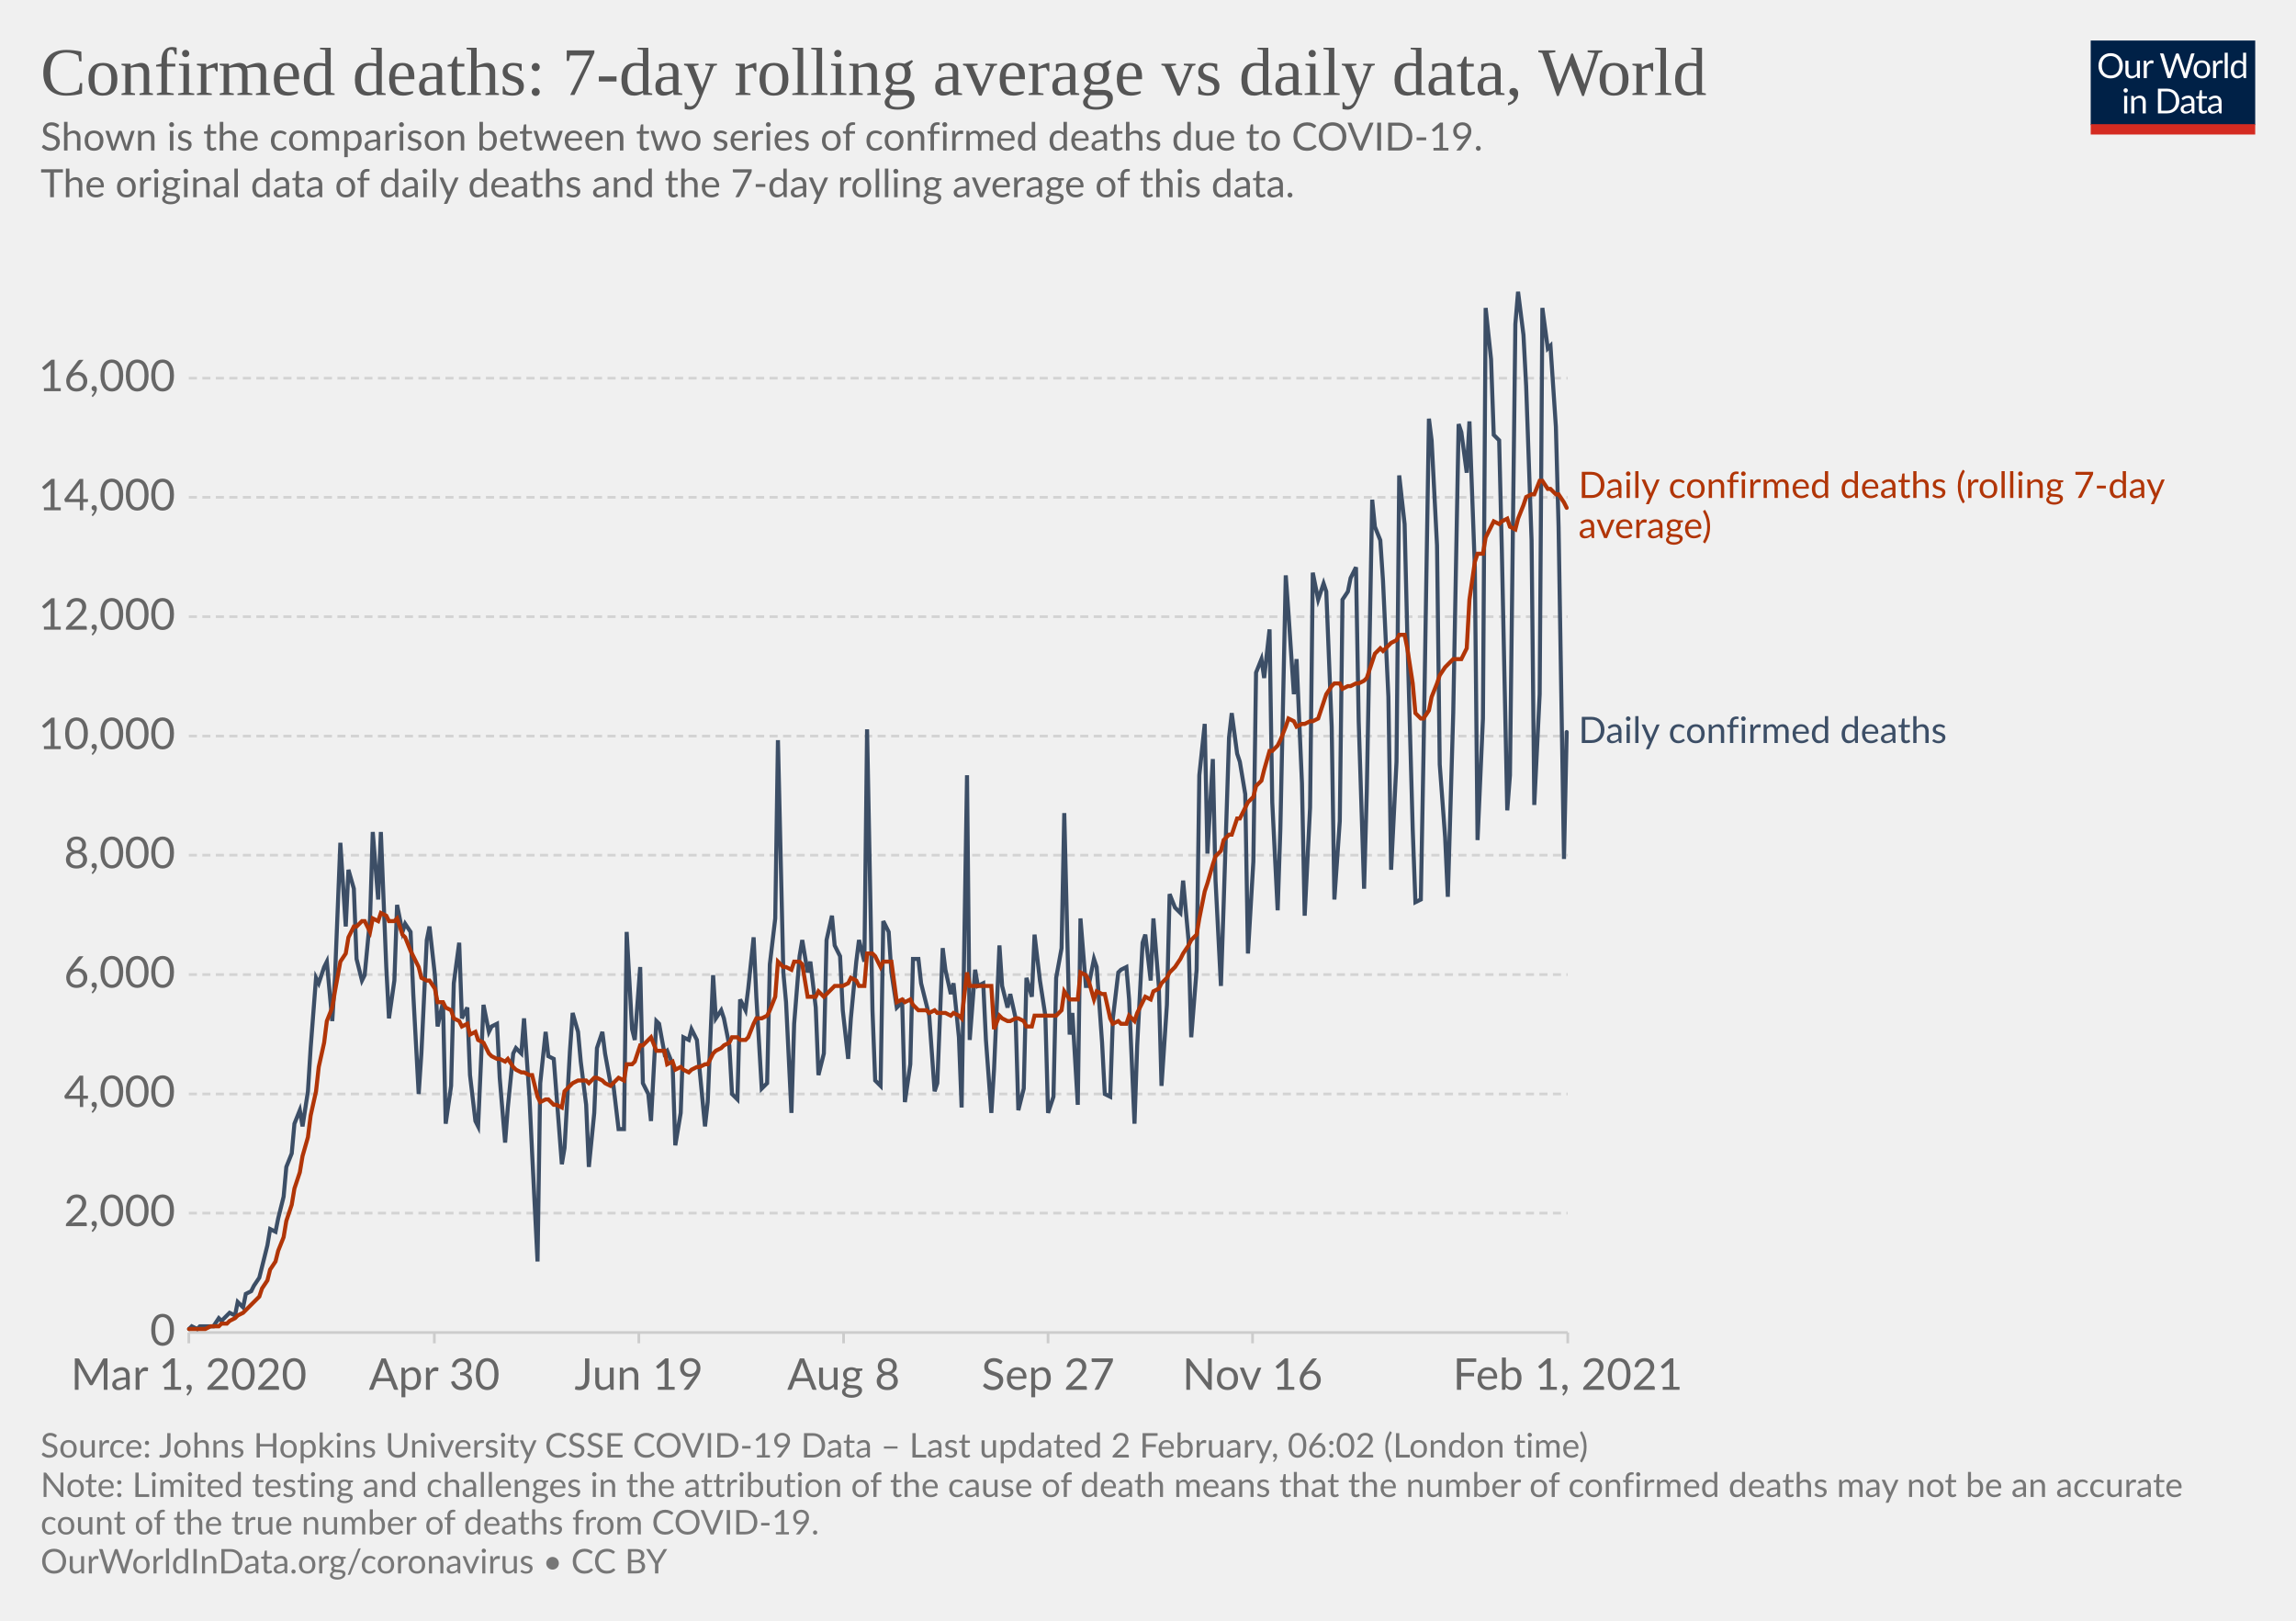
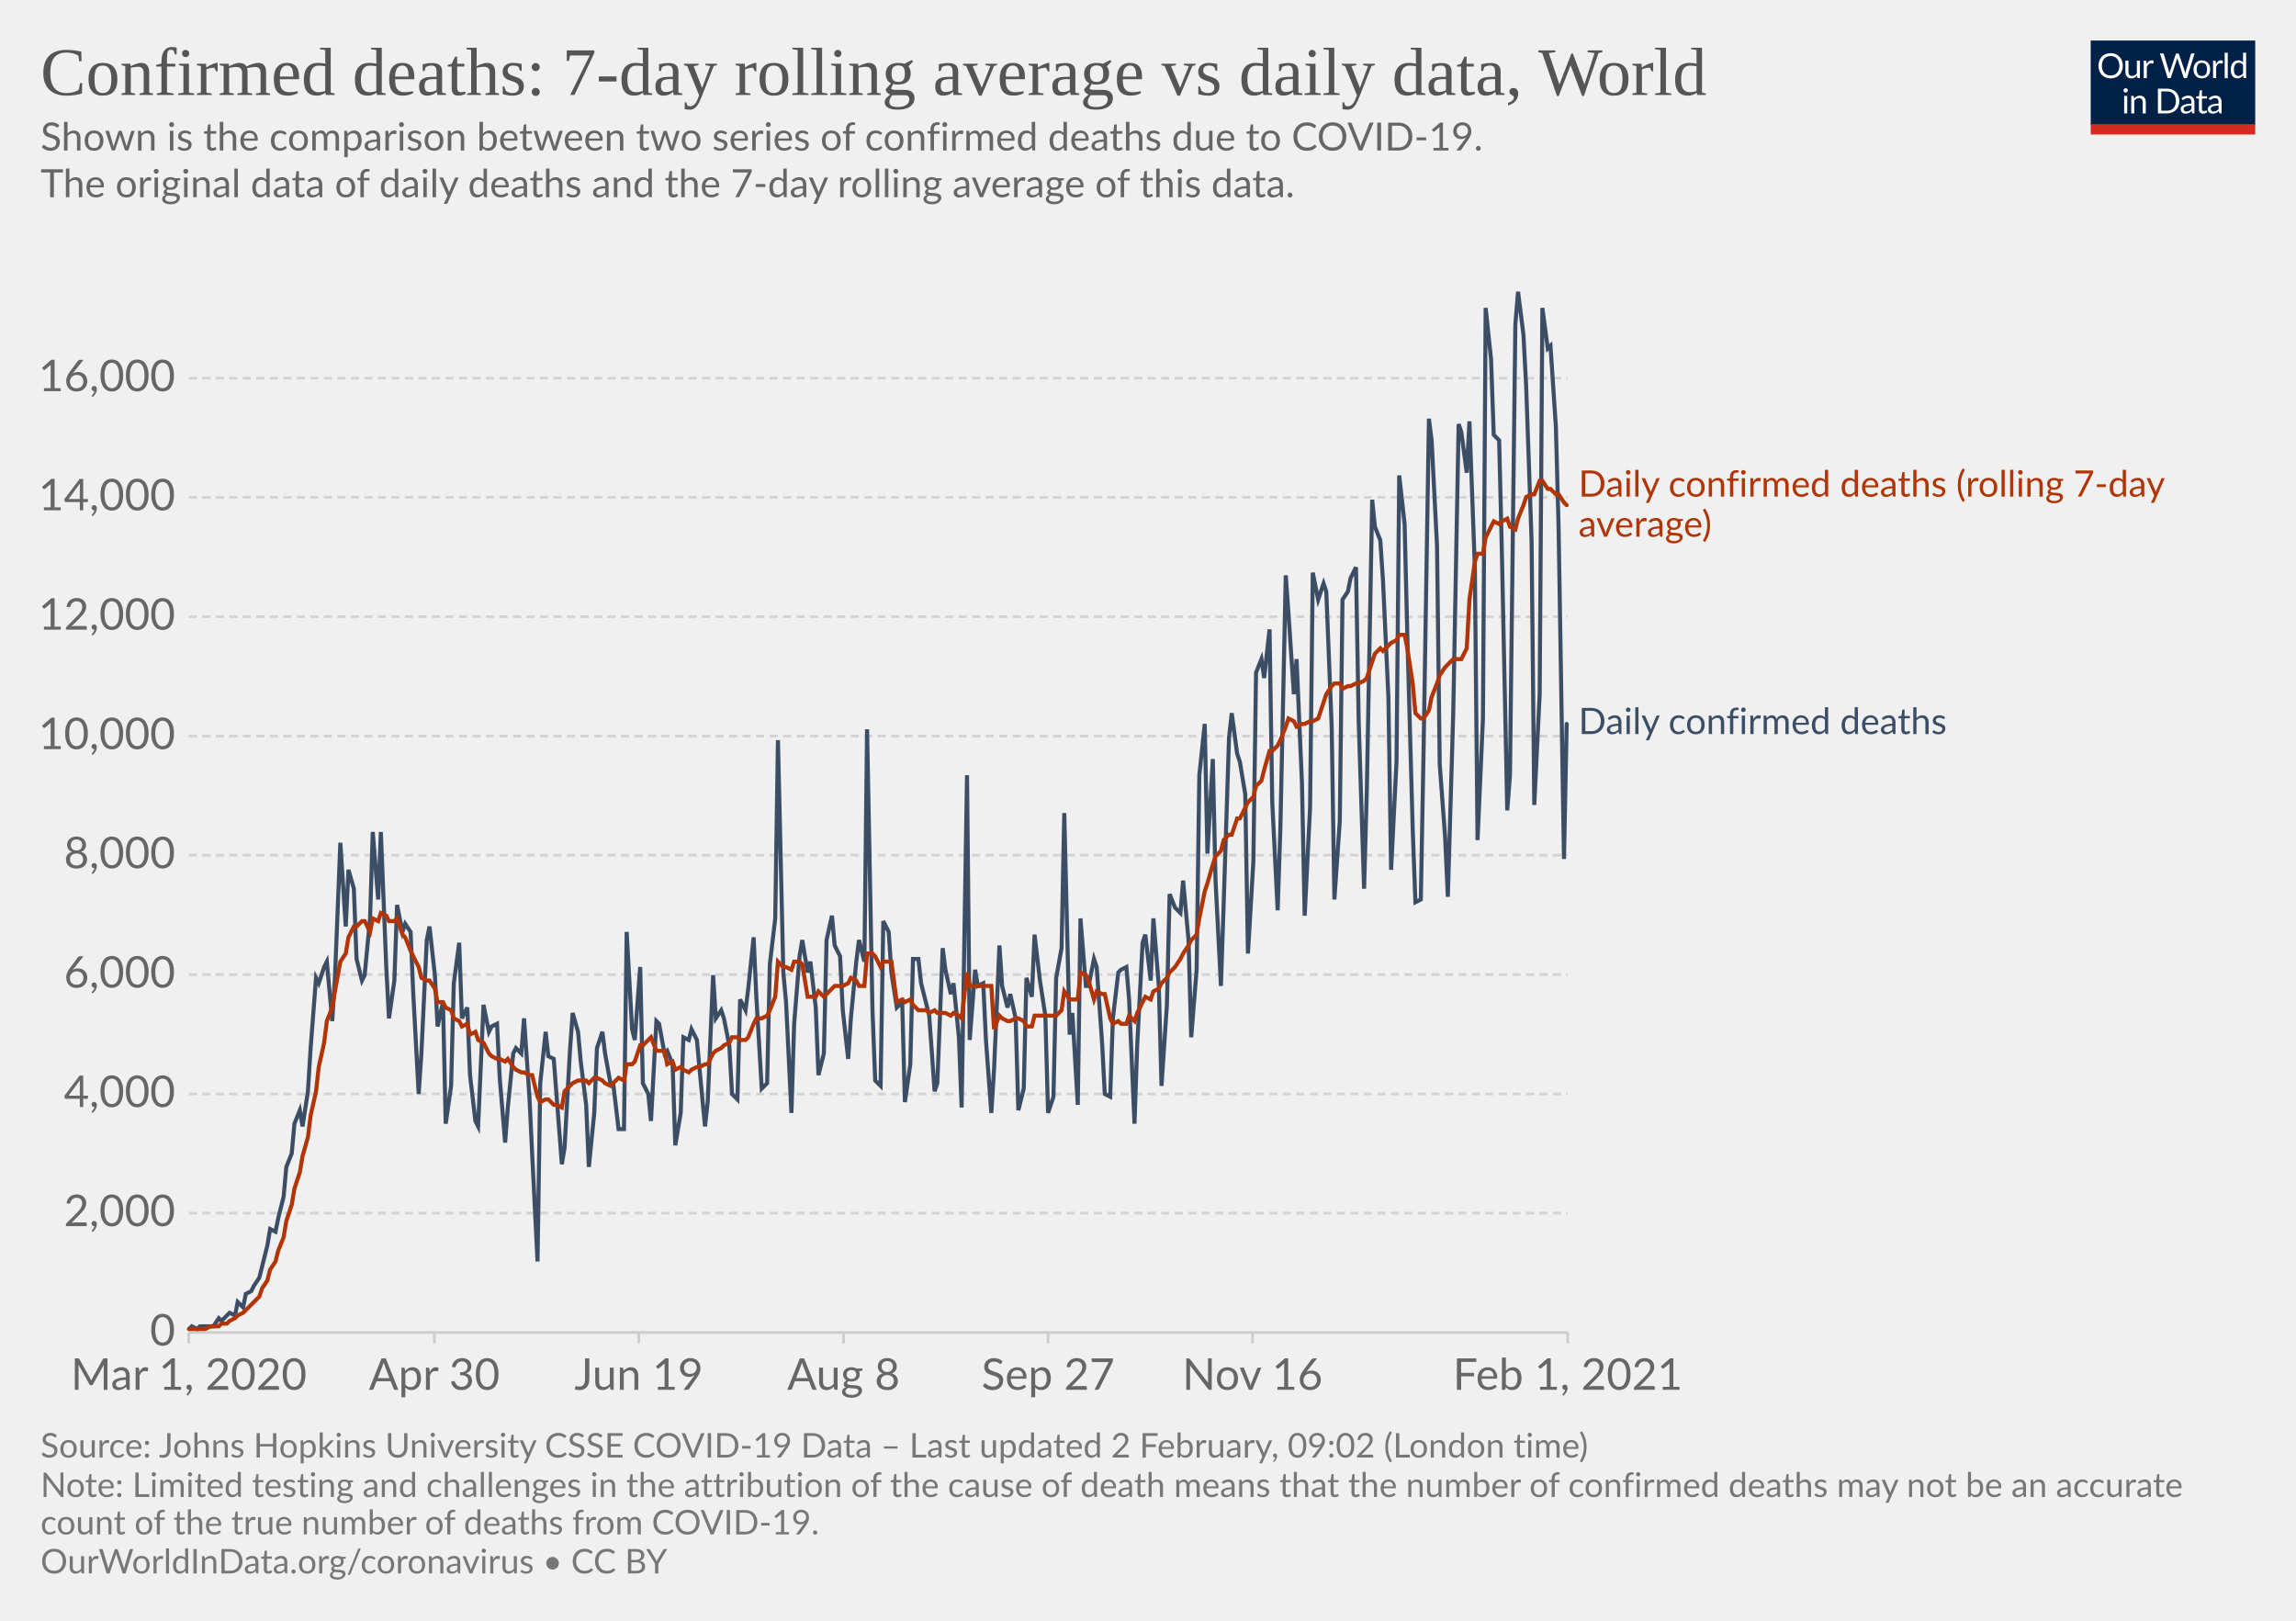
<svg xmlns="http://www.w3.org/2000/svg" version="1.1" style="background-color:#fff;-webkit-font-smoothing:antialiased" width="850" height="600" viewBox="0 0 850 600" font-family="Lato,'Helvetica Neue',Helvetica,Arial,sans-serif" font-size="18" text-rendering="optimizeLegibility">
  <g class="HeaderView">
    <g transform="matrix(.29 0 0 .29 774 15)">
      <svg width="210" height="120" viewBox="0 0 210 120" fill="none">
        <g clip-path="url(#clip0)">
          <path d="M0 0h210v107.89H0V0z" fill="#002147" />
          <path d="M40.98 32.25c0 2.36-.38 4.53-1.12 6.51a14.26 14.26 0 01-8.1 8.4c-1.9.78-4.02 1.17-6.34 1.17a16.6 16.6 0 01-6.33-1.17 14.31 14.31 0 01-8.08-8.4 18.29 18.29 0 01-1.12-6.51c0-2.36.38-4.53 1.12-6.5.75-1.97 1.8-3.67 3.17-5.1a14.32 14.32 0 014.9-3.34c1.92-.8 4.03-1.19 6.34-1.19 2.32 0 4.43.4 6.34 1.19 1.92.8 3.56 1.9 4.93 3.34a14.87 14.87 0 013.17 5.1 18.1 18.1 0 011.12 6.5zm-4.38 0c0-1.94-.26-3.68-.8-5.22a10.91 10.91 0 00-2.24-3.89 9.68 9.68 0 00-3.52-2.46 11.95 11.95 0 00-4.62-.86c-1.68 0-3.21.28-4.6.86a9.88 9.88 0 00-3.54 2.46 10.91 10.91 0 00-2.24 3.9c-.53 1.53-.8 3.27-.8 5.2 0 1.94.27 3.68.8 5.22a11.17 11.17 0 002.24 3.9 10.01 10.01 0 003.55 2.44c1.38.56 2.9.83 4.6.83s3.24-.27 4.61-.83a9.8 9.8 0 003.52-2.44 11.17 11.17 0 002.25-3.9c.53-1.54.8-3.28.8-5.21zm26.22-6.54V48H60.5c-.56 0-.9-.27-1.05-.81l-.31-2.4a12.45 12.45 0 01-3.26 2.6c-1.2.64-2.58.96-4.13.96-1.22 0-2.3-.2-3.24-.6a6.52 6.52 0 01-2.33-1.7 7.37 7.37 0 01-1.43-2.67c-.3-1.04-.46-2.2-.46-3.45V25.7h3.91v14.22c0 1.68.38 2.99 1.15 3.91.77.93 1.96 1.39 3.54 1.39 1.16 0 2.24-.27 3.23-.82a10.42 10.42 0 002.8-2.28V25.7h3.91zm8.61 4.47a9.94 9.94 0 012.6-3.56 5.64 5.64 0 013.76-1.3c.47 0 .92.05 1.34.15.44.1.83.27 1.17.49l-.3 2.92c-.09.37-.3.55-.66.55-.2 0-.5-.04-.9-.13a6.21 6.21 0 00-3.24.18 4.23 4.23 0 00-1.47.92c-.42.4-.81.9-1.17 1.5-.33.58-.64 1.26-.92 2.02V48H67.7V25.71h2.25c.42 0 .72.08.88.25.16.16.27.44.33.83l.26 3.39zm61.16-13.7L122.75 48h-3.82l-7.99-24.05a21.95 21.95 0 01-.42-1.58 38.36 38.36 0 01-.44 1.58L102.05 48h-3.83L88.4 16.47h3.54c.38 0 .7.1.95.29.26.2.43.43.5.73l6.52 21.9.28 1.28.29 1.46.3-1.46.38-1.27 7.41-21.91c.1-.25.26-.48.51-.69.27-.22.58-.33.95-.33h1.23c.38 0 .69.1.92.29a1.77 1.77 0 01.53.73l7.4 21.9a28.4 28.4 0 01.68 2.62 29.52 29.52 0 01.52-2.61l6.54-21.91a1.31 1.31 0 01.48-.7c.27-.21.58-.32.95-.32h3.32zm9.35 8.88c1.63 0 3.1.27 4.4.82a9.43 9.43 0 015.46 5.94c.5 1.4.74 2.98.74 4.73 0 1.76-.25 3.34-.74 4.75a9.43 9.43 0 01-5.46 5.92c-1.3.52-2.77.79-4.4.79-1.64 0-3.12-.27-4.44-.8a9.42 9.42 0 01-3.35-2.3c-.92-1-1.63-2.2-2.13-3.61-.49-1.41-.73-3-.73-4.75s.24-3.33.73-4.73c.5-1.43 1.2-2.64 2.13-3.63a9.4 9.4 0 013.35-2.31c1.32-.55 2.8-.82 4.44-.82zm0 19.89c2.2 0 3.84-.73 4.93-2.2 1.08-1.48 1.63-3.54 1.63-6.18 0-2.66-.55-4.72-1.63-6.2-1.09-1.49-2.73-2.23-4.93-2.23-1.12 0-2.09.2-2.93.57a5.71 5.71 0 00-2.06 1.65 7.5 7.5 0 00-1.24 2.67c-.26 1.04-.4 2.22-.4 3.54 0 2.64.55 4.7 1.64 6.18 1.1 1.47 2.76 2.2 4.99 2.2zm17.97-15.07a9.94 9.94 0 012.6-3.56 5.64 5.64 0 013.76-1.3c.47 0 .91.05 1.34.15.44.1.83.27 1.16.49l-.28 2.92c-.09.37-.31.55-.66.55-.2 0-.5-.04-.9-.13a6.2 6.2 0 00-3.24.18 4.23 4.23 0 00-1.47.92c-.43.4-.82.9-1.17 1.5a13.1 13.1 0 00-.92 2.02V48h-3.94V25.71h2.24c.43 0 .72.08.88.25.17.16.28.44.33.83l.27 3.39zm15.04-14.59V48h-3.92V15.6h3.92zm19.55 15.43a6.22 6.22 0 00-2.38-2.05 6.7 6.7 0 00-2.86-.6c-2.07 0-3.66.75-4.77 2.23-1.12 1.48-1.68 3.6-1.68 6.33 0 1.46.13 2.7.38 3.74a7.29 7.29 0 001.1 2.56 4.35 4.35 0 001.78 1.45c.7.3 1.5.46 2.4.46 1.29 0 2.41-.3 3.36-.88a9.6 9.6 0 002.67-2.49V31.02zm3.91-15.43V48h-2.33c-.56 0-.9-.27-1.06-.81l-.35-2.71a12.13 12.13 0 01-3.25 2.77 8.28 8.28 0 01-4.23 1.06 7.31 7.31 0 01-6.14-2.9c-.73-.96-1.3-2.15-1.69-3.57a18.35 18.35 0 01.07-9.48 11.29 11.29 0 011.89-3.7 8.7 8.7 0 017.06-3.34 7.96 7.96 0 016.12 2.62V15.59h3.91zM46.61 70.71V93H42.7V70.71h3.91zm.84-7c0 .39-.08.75-.24 1.09a2.81 2.81 0 01-1.52 1.47 2.67 2.67 0 01-2.16 0 2.9 2.9 0 01-1.45-1.47 2.67 2.67 0 010-2.16c.15-.35.35-.65.6-.9.25-.27.53-.47.85-.62a2.67 2.67 0 012.16 0c.35.15.65.35.9.62.27.25.47.55.62.9.16.34.24.7.24 1.08zm7.97 10.24c.49-.54 1-1.04 1.54-1.48a9.85 9.85 0 013.66-1.84 8.96 8.96 0 015.43.35c.94.4 1.72.97 2.33 1.71a7.36 7.36 0 011.43 2.67c.32 1.04.49 2.19.49 3.45V93h-3.94V78.81c0-1.69-.4-3-1.17-3.92-.76-.93-1.93-1.4-3.5-1.4a6.6 6.6 0 00-3.25.83c-1 .56-1.92 1.31-2.77 2.27V93h-3.94V70.71h2.35c.56 0 .9.28 1.04.82l.3 2.42zm57.7 3.3c0 2.36-.37 4.5-1.11 6.44a14.3 14.3 0 01-3.17 4.98 14.1 14.1 0 01-4.93 3.2c-1.9.76-4.02 1.13-6.33 1.13H85.8V61.47h11.77c2.31 0 4.42.39 6.33 1.15a13.8 13.8 0 018.1 8.18 17.75 17.75 0 011.12 6.45zm-4.37 0c0-1.94-.26-3.67-.8-5.2a10.94 10.94 0 00-2.23-3.87 9.57 9.57 0 00-3.53-2.42 12.23 12.23 0 00-4.61-.83h-7.5v24.62h7.5c1.7 0 3.24-.28 4.61-.84a9.7 9.7 0 003.53-2.4 10.94 10.94 0 002.24-3.87c.53-1.53.8-3.26.8-5.2zm19.8 5.72c-1.8.06-3.34.2-4.62.44-1.26.22-2.3.51-3.1.88-.8.36-1.37.8-1.74 1.3-.35.5-.53 1.05-.53 1.67 0 .58.1 1.1.3 1.52a3 3 0 00.76 1.05c.34.27.73.46 1.17.6a6.13 6.13 0 001.45.17 7.28 7.28 0 003.5-.81 11.95 11.95 0 002.82-2.2v-4.62zm-12.65-9.11a12.73 12.73 0 013.98-2.66c1.43-.59 3-.88 4.73-.88 1.25 0 2.36.2 3.33.61a6.81 6.81 0 013.94 4.38c.33 1.04.5 2.19.5 3.43V93h-1.74a1.8 1.8 0 01-.88-.18c-.2-.13-.36-.38-.48-.74l-.44-2.12-1.72 1.46a9.48 9.48 0 01-3.74 1.7c-.69.15-1.46.23-2.3.23-.87 0-1.69-.12-2.45-.35a5.34 5.34 0 01-3.34-2.93 6.64 6.64 0 01-.49-2.64c0-.88.25-1.72.73-2.53a6.33 6.33 0 012.35-2.17c1.09-.63 2.5-1.15 4.25-1.54 1.75-.41 3.89-.65 6.42-.7v-1.75c0-1.73-.37-3.03-1.12-3.91-.75-.9-1.84-1.34-3.28-1.34-.97 0-1.78.12-2.44.37-.64.23-1.2.5-1.7.81l-1.23.82c-.33.23-.67.35-1 .35-.27 0-.5-.07-.69-.2a2.1 2.1 0 01-.48-.53l-.7-1.25zm27.67 19.5c-1.76 0-3.12-.5-4.07-1.48-.94-.98-1.41-2.4-1.41-4.25V74h-2.68a.9.9 0 01-.6-.2c-.16-.14-.24-.36-.24-.66v-1.56l3.65-.46.9-6.89a.9.9 0 01.29-.52.88.88 0 01.62-.22H142v7.67h6.44V74H142v13.38c0 .94.22 1.63.68 2.09.45.45 1.04.68 1.76.68a3.21 3.21 0 001.85-.53l.55-.35c.16-.12.3-.18.41-.18.2 0 .4.13.55.38l1.15 1.87a7.45 7.45 0 01-2.44 1.5 8.53 8.53 0 01-2.95.52zm19.68-10.4c-1.8.07-3.34.21-4.62.45-1.26.22-2.3.51-3.1.88-.8.36-1.37.8-1.74 1.3-.35.5-.53 1.05-.53 1.67 0 .58.1 1.1.3 1.52a2.9 2.9 0 00.76 1.05c.34.27.73.46 1.17.6a6.13 6.13 0 001.45.17 7.3 7.3 0 003.5-.81 12.04 12.04 0 002.82-2.2v-4.62zm-12.65-9.1a12.72 12.72 0 013.99-2.66c1.42-.59 3-.88 4.72-.88 1.25 0 2.36.2 3.33.61a6.81 6.81 0 013.94 4.38c.33 1.04.5 2.19.5 3.43V93h-1.74a1.8 1.8 0 01-.88-.18c-.2-.13-.36-.38-.48-.74l-.44-2.12-1.72 1.46a9.48 9.48 0 01-3.74 1.7c-.69.15-1.46.23-2.3.23-.87 0-1.69-.12-2.45-.35a5.33 5.33 0 01-3.34-2.93 6.62 6.62 0 01-.49-2.64c0-.88.25-1.72.73-2.53a6.33 6.33 0 012.35-2.17c1.09-.63 2.5-1.15 4.25-1.54a31.2 31.2 0 016.42-.7v-1.75c0-1.73-.37-3.03-1.12-3.91-.75-.9-1.84-1.34-3.28-1.34-.97 0-1.78.12-2.44.37-.64.23-1.2.5-1.7.81l-1.22.82c-.34.23-.68.35-1.02.35-.26 0-.49-.07-.68-.2a1.88 1.88 0 01-.48-.53l-.7-1.25zM40.98 32.25c0 2.36-.38 4.53-1.12 6.51a14.26 14.26 0 01-8.1 8.4c-1.9.78-4.02 1.17-6.34 1.17a16.6 16.6 0 01-6.33-1.17 14.31 14.31 0 01-8.08-8.4 18.29 18.29 0 01-1.12-6.51c0-2.36.38-4.53 1.12-6.5.75-1.97 1.8-3.67 3.17-5.1a14.32 14.32 0 014.9-3.34c1.92-.8 4.03-1.19 6.34-1.19 2.32 0 4.43.4 6.34 1.19 1.92.8 3.56 1.9 4.93 3.34a14.87 14.87 0 013.17 5.1 18.1 18.1 0 011.12 6.5zm-4.38 0c0-1.94-.26-3.68-.8-5.22a10.91 10.91 0 00-2.24-3.89 9.68 9.68 0 00-3.52-2.46 11.95 11.95 0 00-4.62-.86c-1.68 0-3.21.28-4.6.86a9.88 9.88 0 00-3.54 2.46 10.91 10.91 0 00-2.24 3.9c-.53 1.53-.8 3.27-.8 5.2 0 1.94.27 3.68.8 5.22a11.17 11.17 0 002.24 3.9 10.01 10.01 0 003.55 2.44c1.38.56 2.9.83 4.6.83s3.24-.27 4.61-.83a9.8 9.8 0 003.52-2.44 11.17 11.17 0 002.25-3.9c.53-1.54.8-3.28.8-5.21zm26.22-6.54V48H60.5c-.56 0-.9-.27-1.05-.81l-.31-2.4a12.45 12.45 0 01-3.26 2.6c-1.2.64-2.58.96-4.13.96-1.22 0-2.3-.2-3.24-.6a6.52 6.52 0 01-2.33-1.7 7.37 7.37 0 01-1.43-2.67c-.3-1.04-.46-2.2-.46-3.45V25.7h3.91v14.22c0 1.68.38 2.99 1.15 3.91.77.93 1.96 1.39 3.54 1.39 1.16 0 2.24-.27 3.23-.82a10.42 10.42 0 002.8-2.28V25.7h3.91zm8.61 4.47a9.94 9.94 0 012.6-3.56 5.64 5.64 0 013.76-1.3c.47 0 .92.05 1.34.15.44.1.83.27 1.17.49l-.3 2.92c-.09.37-.3.55-.66.55-.2 0-.5-.04-.9-.13a6.21 6.21 0 00-3.24.18 4.23 4.23 0 00-1.47.92c-.42.4-.81.9-1.17 1.5-.33.58-.64 1.26-.92 2.02V48H67.7V25.71h2.25c.42 0 .72.08.88.25.16.16.27.44.33.83l.26 3.39zm61.16-13.7L122.75 48h-3.82l-7.99-24.05a21.95 21.95 0 01-.42-1.58 38.36 38.36 0 01-.44 1.58L102.05 48h-3.83L88.4 16.47h3.54c.38 0 .7.1.95.29.26.2.43.43.5.73l6.52 21.9.28 1.28.29 1.46.3-1.46.38-1.27 7.41-21.91c.1-.25.26-.48.51-.69.27-.22.58-.33.95-.33h1.23c.38 0 .69.1.92.29a1.77 1.77 0 01.53.73l7.4 21.9a28.4 28.4 0 01.68 2.62 29.52 29.52 0 01.52-2.61l6.54-21.91a1.31 1.31 0 01.48-.7c.27-.21.58-.32.95-.32h3.32zm9.35 8.88c1.63 0 3.1.27 4.4.82a9.43 9.43 0 015.46 5.94c.5 1.4.74 2.98.74 4.73 0 1.76-.25 3.34-.74 4.75a9.43 9.43 0 01-5.46 5.92c-1.3.52-2.77.79-4.4.79-1.64 0-3.12-.27-4.44-.8a9.42 9.42 0 01-3.35-2.3c-.92-1-1.63-2.2-2.13-3.61-.49-1.41-.73-3-.73-4.75s.24-3.33.73-4.73c.5-1.43 1.2-2.64 2.13-3.63a9.4 9.4 0 013.35-2.31c1.32-.55 2.8-.82 4.44-.82zm0 19.89c2.2 0 3.84-.73 4.93-2.2 1.08-1.48 1.63-3.54 1.63-6.18 0-2.66-.55-4.72-1.63-6.2-1.09-1.49-2.73-2.23-4.93-2.23-1.12 0-2.09.2-2.93.57a5.71 5.71 0 00-2.06 1.65 7.5 7.5 0 00-1.24 2.67c-.26 1.04-.4 2.22-.4 3.54 0 2.64.55 4.7 1.64 6.18 1.1 1.47 2.76 2.2 4.99 2.2zm17.97-15.07a9.94 9.94 0 012.6-3.56 5.64 5.64 0 013.76-1.3c.47 0 .91.05 1.34.15.44.1.83.27 1.16.49l-.28 2.92c-.09.37-.31.55-.66.55-.2 0-.5-.04-.9-.13a6.2 6.2 0 00-3.24.18 4.23 4.23 0 00-1.47.92c-.43.4-.82.9-1.17 1.5a13.1 13.1 0 00-.92 2.02V48h-3.94V25.71h2.24c.43 0 .72.08.88.25.17.16.28.44.33.83l.27 3.39zm15.04-14.59V48h-3.92V15.6h3.92zm19.55 15.43a6.22 6.22 0 00-2.38-2.05 6.7 6.7 0 00-2.86-.6c-2.07 0-3.66.75-4.77 2.23-1.12 1.48-1.68 3.6-1.68 6.33 0 1.46.13 2.7.38 3.74a7.29 7.29 0 001.1 2.56 4.35 4.35 0 001.78 1.45c.7.3 1.5.46 2.4.46 1.29 0 2.41-.3 3.36-.88a9.6 9.6 0 002.67-2.49V31.02zm3.91-15.43V48h-2.33c-.56 0-.9-.27-1.06-.81l-.35-2.71a12.13 12.13 0 01-3.25 2.77 8.28 8.28 0 01-4.23 1.06 7.31 7.31 0 01-6.14-2.9c-.73-.96-1.3-2.15-1.69-3.57a18.35 18.35 0 01.07-9.48 11.29 11.29 0 011.89-3.7 8.7 8.7 0 017.06-3.34 7.96 7.96 0 016.12 2.62V15.59h3.91zM46.61 70.71V93H42.7V70.71h3.91zm.84-7c0 .39-.08.75-.24 1.09a2.81 2.81 0 01-1.52 1.47 2.67 2.67 0 01-2.16 0 2.9 2.9 0 01-1.45-1.47 2.67 2.67 0 010-2.16c.15-.35.35-.65.6-.9.25-.27.53-.47.85-.62a2.67 2.67 0 012.16 0c.35.15.65.35.9.62.27.25.47.55.62.9.16.34.24.7.24 1.08zm7.97 10.24c.49-.54 1-1.04 1.54-1.48a9.85 9.85 0 013.66-1.84 8.96 8.96 0 015.43.35c.94.4 1.72.97 2.33 1.71a7.36 7.36 0 011.43 2.67c.32 1.04.49 2.19.49 3.45V93h-3.94V78.81c0-1.69-.4-3-1.17-3.92-.76-.93-1.93-1.4-3.5-1.4a6.6 6.6 0 00-3.25.83c-1 .56-1.92 1.31-2.77 2.27V93h-3.94V70.71h2.35c.56 0 .9.28 1.04.82l.3 2.42zm57.7 3.3c0 2.36-.37 4.5-1.11 6.44a14.3 14.3 0 01-3.17 4.98 14.1 14.1 0 01-4.93 3.2c-1.9.76-4.02 1.13-6.33 1.13H85.8V61.47h11.77c2.31 0 4.42.39 6.33 1.15a13.8 13.8 0 018.1 8.18 17.75 17.75 0 011.12 6.45zm-4.37 0c0-1.94-.26-3.67-.8-5.2a10.94 10.94 0 00-2.23-3.87 9.57 9.57 0 00-3.53-2.42 12.23 12.23 0 00-4.61-.83h-7.5v24.62h7.5c1.7 0 3.24-.28 4.61-.84a9.7 9.7 0 003.53-2.4 10.94 10.94 0 002.24-3.87c.53-1.53.8-3.26.8-5.2zm19.8 5.72c-1.8.06-3.34.2-4.62.44-1.26.22-2.3.51-3.1.88-.8.36-1.37.8-1.74 1.3-.35.5-.53 1.05-.53 1.67 0 .58.1 1.1.3 1.52a3 3 0 00.76 1.05c.34.27.73.46 1.17.6a6.13 6.13 0 001.45.17 7.28 7.28 0 003.5-.81 11.95 11.95 0 002.82-2.2v-4.62zm-12.65-9.11a12.73 12.73 0 013.98-2.66c1.43-.59 3-.88 4.73-.88 1.25 0 2.36.2 3.33.61a6.81 6.81 0 013.94 4.38c.33 1.04.5 2.19.5 3.43V93h-1.74a1.8 1.8 0 01-.88-.18c-.2-.13-.36-.38-.48-.74l-.44-2.12-1.72 1.46a9.48 9.48 0 01-3.74 1.7c-.69.15-1.46.23-2.3.23-.87 0-1.69-.12-2.45-.35a5.34 5.34 0 01-3.34-2.93 6.64 6.64 0 01-.49-2.64c0-.88.25-1.72.73-2.53a6.33 6.33 0 012.35-2.17c1.09-.63 2.5-1.15 4.25-1.54 1.75-.41 3.89-.65 6.42-.7v-1.75c0-1.73-.37-3.03-1.12-3.91-.75-.9-1.84-1.34-3.28-1.34-.97 0-1.78.12-2.44.37-.64.23-1.2.5-1.7.81l-1.23.82c-.33.23-.67.35-1 .35-.27 0-.5-.07-.69-.2a2.1 2.1 0 01-.48-.53l-.7-1.25zm27.67 19.5c-1.76 0-3.12-.5-4.07-1.48-.94-.98-1.41-2.4-1.41-4.25V74h-2.68a.9.9 0 01-.6-.2c-.16-.14-.24-.36-.24-.66v-1.56l3.65-.46.9-6.89a.9.9 0 01.29-.52.88.88 0 01.62-.22H142v7.67h6.44V74H142v13.38c0 .94.22 1.63.68 2.09.45.45 1.04.68 1.76.68a3.21 3.21 0 001.85-.53l.55-.35c.16-.12.3-.18.41-.18.2 0 .4.13.55.38l1.15 1.87a7.45 7.45 0 01-2.44 1.5 8.53 8.53 0 01-2.95.52zm19.68-10.4c-1.8.07-3.34.21-4.62.45-1.26.22-2.3.51-3.1.88-.8.36-1.37.8-1.74 1.3-.35.5-.53 1.05-.53 1.67 0 .58.1 1.1.3 1.52a2.9 2.9 0 00.76 1.05c.34.27.73.46 1.17.6a6.13 6.13 0 001.45.17 7.3 7.3 0 003.5-.81 12.04 12.04 0 002.82-2.2v-4.62zm-12.65-9.1a12.72 12.72 0 013.99-2.66c1.42-.59 3-.88 4.72-.88 1.25 0 2.36.2 3.33.61a6.81 6.81 0 013.94 4.38c.33 1.04.5 2.19.5 3.43V93h-1.74a1.8 1.8 0 01-.88-.18c-.2-.13-.36-.38-.48-.74l-.44-2.12-1.72 1.46a9.48 9.48 0 01-3.74 1.7c-.69.15-1.46.23-2.3.23-.87 0-1.69-.12-2.45-.35a5.33 5.33 0 01-3.34-2.93 6.62 6.62 0 01-.49-2.64c0-.88.25-1.72.73-2.53a6.33 6.33 0 012.35-2.17c1.09-.63 2.5-1.15 4.25-1.54a31.2 31.2 0 016.42-.7v-1.75c0-1.73-.37-3.03-1.12-3.91-.75-.9-1.84-1.34-3.28-1.34-.97 0-1.78.12-2.44.37-.64.23-1.2.5-1.7.81l-1.22.82c-.34.23-.68.35-1.02.35-.26 0-.49-.07-.68-.2a1.88 1.88 0 01-.48-.53l-.7-1.25zM40.98 32.25c0 2.36-.38 4.53-1.12 6.51a14.26 14.26 0 01-8.1 8.4c-1.9.78-4.02 1.17-6.34 1.17a16.6 16.6 0 01-6.33-1.17 14.31 14.31 0 01-8.08-8.4 18.29 18.29 0 01-1.12-6.51c0-2.36.38-4.53 1.12-6.5.75-1.97 1.8-3.67 3.17-5.1a14.32 14.32 0 014.9-3.34c1.92-.8 4.03-1.19 6.34-1.19 2.32 0 4.43.4 6.34 1.19 1.92.8 3.56 1.9 4.93 3.34a14.87 14.87 0 013.17 5.1 18.1 18.1 0 011.12 6.5zm-4.38 0c0-1.94-.26-3.68-.8-5.22a10.91 10.91 0 00-2.24-3.89 9.68 9.68 0 00-3.52-2.46 11.95 11.95 0 00-4.62-.86c-1.68 0-3.21.28-4.6.86a9.88 9.88 0 00-3.54 2.46 10.91 10.91 0 00-2.24 3.9c-.53 1.53-.8 3.27-.8 5.2 0 1.94.27 3.68.8 5.22a11.17 11.17 0 002.24 3.9 10.01 10.01 0 003.55 2.44c1.38.56 2.9.83 4.6.83s3.24-.27 4.61-.83a9.8 9.8 0 003.52-2.44 11.17 11.17 0 002.25-3.9c.53-1.54.8-3.28.8-5.21zm26.22-6.54V48H60.5c-.56 0-.9-.27-1.05-.81l-.31-2.4a12.45 12.45 0 01-3.26 2.6c-1.2.64-2.58.96-4.13.96-1.22 0-2.3-.2-3.24-.6a6.52 6.52 0 01-2.33-1.7 7.37 7.37 0 01-1.43-2.67c-.3-1.04-.46-2.2-.46-3.45V25.7h3.91v14.22c0 1.68.38 2.99 1.15 3.91.77.93 1.96 1.39 3.54 1.39 1.16 0 2.24-.27 3.23-.82a10.42 10.42 0 002.8-2.28V25.7h3.91zm8.61 4.47a9.94 9.94 0 012.6-3.56 5.64 5.64 0 013.76-1.3c.47 0 .92.05 1.34.15.44.1.83.27 1.17.49l-.3 2.92c-.09.37-.3.55-.66.55-.2 0-.5-.04-.9-.13a6.21 6.21 0 00-3.24.18 4.23 4.23 0 00-1.47.92c-.42.4-.81.9-1.17 1.5-.33.58-.64 1.26-.92 2.02V48H67.7V25.71h2.25c.42 0 .72.08.88.25.16.16.27.44.33.83l.26 3.39zm61.16-13.7L122.75 48h-3.82l-7.99-24.05a21.95 21.95 0 01-.42-1.58 38.36 38.36 0 01-.44 1.58L102.05 48h-3.83L88.4 16.47h3.54c.38 0 .7.1.95.29.26.2.43.43.5.73l6.52 21.9.28 1.28.29 1.46.3-1.46.38-1.27 7.41-21.91c.1-.25.26-.48.51-.69.27-.22.58-.33.95-.33h1.23c.38 0 .69.1.92.29a1.77 1.77 0 01.53.73l7.4 21.9a28.4 28.4 0 01.68 2.62 29.52 29.52 0 01.52-2.61l6.54-21.91a1.31 1.31 0 01.48-.7c.27-.21.58-.32.95-.32h3.32zm9.35 8.88c1.63 0 3.1.27 4.4.82a9.43 9.43 0 015.46 5.94c.5 1.4.74 2.98.74 4.73 0 1.76-.25 3.34-.74 4.75a9.43 9.43 0 01-5.46 5.92c-1.3.52-2.77.79-4.4.79-1.64 0-3.12-.27-4.44-.8a9.42 9.42 0 01-3.35-2.3c-.92-1-1.63-2.2-2.13-3.61-.49-1.41-.73-3-.73-4.75s.24-3.33.73-4.73c.5-1.43 1.2-2.64 2.13-3.63a9.4 9.4 0 013.35-2.31c1.32-.55 2.8-.82 4.44-.82zm0 19.89c2.2 0 3.84-.73 4.93-2.2 1.08-1.48 1.63-3.54 1.63-6.18 0-2.66-.55-4.72-1.63-6.2-1.09-1.49-2.73-2.23-4.93-2.23-1.12 0-2.09.2-2.93.57a5.71 5.71 0 00-2.06 1.65 7.5 7.5 0 00-1.24 2.67c-.26 1.04-.4 2.22-.4 3.54 0 2.64.55 4.7 1.64 6.18 1.1 1.47 2.76 2.2 4.99 2.2zm17.97-15.07a9.94 9.94 0 012.6-3.56 5.64 5.64 0 013.76-1.3c.47 0 .91.05 1.34.15.44.1.83.27 1.16.49l-.28 2.92c-.09.37-.31.55-.66.55-.2 0-.5-.04-.9-.13a6.2 6.2 0 00-3.24.18 4.23 4.23 0 00-1.47.92c-.43.4-.82.9-1.17 1.5a13.1 13.1 0 00-.92 2.02V48h-3.94V25.71h2.24c.43 0 .72.08.88.25.17.16.28.44.33.83l.27 3.39zm15.04-14.59V48h-3.92V15.6h3.92zm19.55 15.43a6.22 6.22 0 00-2.38-2.05 6.7 6.7 0 00-2.86-.6c-2.07 0-3.66.75-4.77 2.23-1.12 1.48-1.68 3.6-1.68 6.33 0 1.46.13 2.7.38 3.74a7.29 7.29 0 001.1 2.56 4.35 4.35 0 001.78 1.45c.7.3 1.5.46 2.4.46 1.29 0 2.41-.3 3.36-.88a9.6 9.6 0 002.67-2.49V31.02zm3.91-15.43V48h-2.33c-.56 0-.9-.27-1.06-.81l-.35-2.71a12.13 12.13 0 01-3.25 2.77 8.28 8.28 0 01-4.23 1.06 7.31 7.31 0 01-6.14-2.9c-.73-.96-1.3-2.15-1.69-3.57a18.35 18.35 0 01.07-9.48 11.29 11.29 0 011.89-3.7 8.7 8.7 0 017.06-3.34 7.96 7.96 0 016.12 2.62V15.59h3.91zM46.61 70.71V93H42.7V70.71h3.91zm.84-7c0 .39-.08.75-.24 1.09a2.81 2.81 0 01-1.52 1.47 2.67 2.67 0 01-2.16 0 2.9 2.9 0 01-1.45-1.47 2.67 2.67 0 010-2.16c.15-.35.35-.65.6-.9.25-.27.53-.47.85-.62a2.67 2.67 0 012.16 0c.35.15.65.35.9.62.27.25.47.55.62.9.16.34.24.7.24 1.08zm7.97 10.24c.49-.54 1-1.04 1.54-1.48a9.85 9.85 0 013.66-1.84 8.96 8.96 0 015.43.35c.94.4 1.72.97 2.33 1.71a7.36 7.36 0 011.43 2.67c.32 1.04.49 2.19.49 3.45V93h-3.94V78.81c0-1.69-.4-3-1.17-3.92-.76-.93-1.93-1.4-3.5-1.4a6.6 6.6 0 00-3.25.83c-1 .56-1.92 1.31-2.77 2.27V93h-3.94V70.71h2.35c.56 0 .9.28 1.04.82l.3 2.42zm57.7 3.3c0 2.36-.37 4.5-1.11 6.44a14.3 14.3 0 01-3.17 4.98 14.1 14.1 0 01-4.93 3.2c-1.9.76-4.02 1.13-6.33 1.13H85.8V61.47h11.77c2.31 0 4.42.39 6.33 1.15a13.8 13.8 0 018.1 8.18 17.75 17.75 0 011.12 6.45zm-4.37 0c0-1.94-.26-3.67-.8-5.2a10.94 10.94 0 00-2.23-3.87 9.57 9.57 0 00-3.53-2.42 12.23 12.23 0 00-4.61-.83h-7.5v24.62h7.5c1.7 0 3.24-.28 4.61-.84a9.7 9.7 0 003.53-2.4 10.94 10.94 0 002.24-3.87c.53-1.53.8-3.26.8-5.2zm19.8 5.72c-1.8.06-3.34.2-4.62.44-1.26.22-2.3.51-3.1.88-.8.36-1.37.8-1.74 1.3-.35.5-.53 1.05-.53 1.67 0 .58.1 1.1.3 1.52a3 3 0 00.76 1.05c.34.27.73.46 1.17.6a6.13 6.13 0 001.45.17 7.28 7.28 0 003.5-.81 11.95 11.95 0 002.82-2.2v-4.62zm-12.65-9.11a12.73 12.73 0 013.98-2.66c1.43-.59 3-.88 4.73-.88 1.25 0 2.36.2 3.33.61a6.81 6.81 0 013.94 4.38c.33 1.04.5 2.19.5 3.43V93h-1.74a1.8 1.8 0 01-.88-.18c-.2-.13-.36-.38-.48-.74l-.44-2.12-1.72 1.46a9.48 9.48 0 01-3.74 1.7c-.69.15-1.46.23-2.3.23-.87 0-1.69-.12-2.45-.35a5.34 5.34 0 01-3.34-2.93 6.64 6.64 0 01-.49-2.64c0-.88.25-1.72.73-2.53a6.33 6.33 0 012.35-2.17c1.09-.63 2.5-1.15 4.25-1.54 1.75-.41 3.89-.65 6.42-.7v-1.75c0-1.73-.37-3.03-1.12-3.91-.75-.9-1.84-1.34-3.28-1.34-.97 0-1.78.12-2.44.37-.64.23-1.2.5-1.7.81l-1.23.82c-.33.23-.67.35-1 .35-.27 0-.5-.07-.69-.2a2.1 2.1 0 01-.48-.53l-.7-1.25zm27.67 19.5c-1.76 0-3.12-.5-4.07-1.48-.94-.98-1.41-2.4-1.41-4.25V74h-2.68a.9.9 0 01-.6-.2c-.16-.14-.24-.36-.24-.66v-1.56l3.65-.46.9-6.89a.9.9 0 01.29-.52.88.88 0 01.62-.22H142v7.67h6.44V74H142v13.38c0 .94.22 1.63.68 2.09.45.45 1.04.68 1.76.68a3.21 3.21 0 001.85-.53l.55-.35c.16-.12.3-.18.41-.18.2 0 .4.13.55.38l1.15 1.87a7.45 7.45 0 01-2.44 1.5 8.53 8.53 0 01-2.95.52zm19.68-10.4c-1.8.07-3.34.21-4.62.45-1.26.22-2.3.51-3.1.88-.8.36-1.37.8-1.74 1.3-.35.5-.53 1.05-.53 1.67 0 .58.1 1.1.3 1.52a2.9 2.9 0 00.76 1.05c.34.27.73.46 1.17.6a6.13 6.13 0 001.45.17 7.3 7.3 0 003.5-.81 12.04 12.04 0 002.82-2.2v-4.62zm-12.65-9.1a12.72 12.72 0 013.99-2.66c1.42-.59 3-.88 4.72-.88 1.25 0 2.36.2 3.33.61a6.81 6.81 0 013.94 4.38c.33 1.04.5 2.19.5 3.43V93h-1.74a1.8 1.8 0 01-.88-.18c-.2-.13-.36-.38-.48-.74l-.44-2.12-1.72 1.46a9.48 9.48 0 01-3.74 1.7c-.69.15-1.46.23-2.3.23-.87 0-1.69-.12-2.45-.35a5.33 5.33 0 01-3.34-2.93 6.62 6.62 0 01-.49-2.64c0-.88.25-1.72.73-2.53a6.33 6.33 0 012.35-2.17c1.09-.63 2.5-1.15 4.25-1.54a31.2 31.2 0 016.42-.7v-1.75c0-1.73-.37-3.03-1.12-3.91-.75-.9-1.84-1.34-3.28-1.34-.97 0-1.78.12-2.44.37-.64.23-1.2.5-1.7.81l-1.22.82c-.34.23-.68.35-1.02.35-.26 0-.49-.07-.68-.2a1.88 1.88 0 01-.48-.53l-.7-1.25z" fill="#fff" />
          <path fill="#D42B21" d="M0 106.79h210V120H0z" />
        </g>
        <defs>
          <clipPath id="clip0">
            <path fill="#fff" d="M0 0h210v120H0z" />
          </clipPath>
        </defs>
      </svg>
    </g>
    <a href="https://ourworldindata.org/grapher/daily-confirmed-deaths-comparison-with-rolling-average?time=2020-03-01..latest" target="_blank" rel="noopener" font-family="&quot;Playfair Display&quot;,Georgia,&quot;Times New Roman&quot;,serif">
      <text font-size="25.2" x="15" y="35.2" fill="#555">
        <tspan x="15" y="35.16">Confirmed deaths: 7-day rolling average vs daily data, World</tspan>
      </text>
    </a>
    <text font-size="14.4" x="15" y="55.7" fill="#666">
      <tspan x="15" y="55.72">Shown is the comparison between two series of confirmed deaths due to COVID-19.</tspan>
      <tspan x="15" y="73"> The original data of daily deaths and the 7-day rolling average of this data.</tspan>
      <tspan x="15" y="90.28" />
    </text>
  </g>
  <g class="LineChart">
    <defs>
      <clipPath id="a">
        <path d="M59.9 0h830v813.4h-830z" />
      </clipPath>
    </defs>
    <g class="DualAxisView">
      <g class="HorizontalAxis">
        <path stroke="#ccc" d="M69.9 493.3v4M160.8 493.3v4M236.5 493.3v4M312.3 493.3v4M388 493.3v4M463.7 493.3v4M580.4 493.3v4" />
        <text x="69.9" y="514.5" fill="#666" text-anchor="middle" font-size="16.2">Mar 1, 2020</text>
        <text x="160.8" y="514.5" fill="#666" text-anchor="middle" font-size="16.2">Apr 30</text>
        <text x="236.5" y="514.5" fill="#666" text-anchor="middle" font-size="16.2">Jun 19</text>
        <text x="312.3" y="514.5" fill="#666" text-anchor="middle" font-size="16.2">Aug 8</text>
        <text x="388" y="514.5" fill="#666" text-anchor="middle" font-size="16.2">Sep 27</text>
        <text x="463.7" y="514.5" fill="#666" text-anchor="middle" font-size="16.2">Nov 16</text>
        <text x="580.4" y="514.5" fill="#666" text-anchor="middle" font-size="16.2">Feb 1, 2021</text>
      </g>
      <g class="VerticalAxis" fill="#666" dominant-baseline="middle" text-anchor="end" font-size="16.2">
        <text x="64.9" y="493.3">0</text>
        <text x="64.9" y="449.1">2,000</text>
        <text x="64.9" y="405">4,000</text>
        <text x="64.9" y="360.8">6,000</text>
        <text x="64.9" y="316.6">8,000</text>
        <text x="64.9" y="272.5">10,000</text>
        <text x="64.9" y="228.3">12,000</text>
        <text x="64.9" y="184.1">14,000</text>
        <text x="64.9" y="140">16,000</text>
      </g>
      <g class="AxisGridLines horizontalLines">
        <path stroke="#ccc" d="M69.9 493.3h510.46" />
        <path stroke="#d3d3d3" stroke-dasharray="3,2" d="M69.9 449.1h510.46M69.9 405h510.46M69.9 360.8h510.46M69.9 316.6h510.46M69.9 272.5h510.46M69.9 228.3h510.46M69.9 184.1h510.46M69.9 140h510.46" />
      </g>
    </g>
    <g clip-path="url(#a)">
      <g class="LineLabels" cursor="default">
        <g class="legendMark">
-           <text font-size="13.5" x="584.4" y="184.3" fill="#B13507">
-             <tspan x="584.36" y="184.35">Daily confirmed deaths (rolling 7-day</tspan>
-             <tspan x="584.36" y="199.2">average)</tspan>
+           <text font-size="13.5" x="584.4" y="183.8" fill="#B13507">
+             <tspan x="584.36" y="183.85">Daily confirmed deaths (rolling 7-day</tspan>
+             <tspan x="584.36" y="198.7">average)</tspan>
          </text>
        </g>
        <g class="legendMark">
-           <text font-size="13.5" x="584.4" y="275.1" fill="#3C4E66">
-             <tspan x="584.36" y="275.05">Daily confirmed deaths</tspan>
+           <text font-size="13.5" x="584.4" y="271.8" fill="#3C4E66">
+             <tspan x="584.36" y="271.75">Daily confirmed deaths</tspan>
          </text>
        </g>
      </g>
      <g class="Lines">
        <g class="key-World_0">
-           <path stroke="#3C4E66" stroke-linecap="round" d="M70 492l1-1 2 1 1-1h5l2-3 1 1 2-2 1-1 2 1 1-5 2 2 1-5 2-1 1-2 2-3 1-4 2-8 1-6 2 1 1-5 2-8 1-11 2-5 1-11 2-5 1 6 2-13 1-16 2-26 1 2 2-6 1-2 2 22 1-16 2-50 2 31 1-21 2 7 1 26 2 8 1-2 2-21 1-32 2 25 1-25 2 50 1 19 2-14 1-28 2 10 1-3 2 3 1 23 2 37 1-15 2-42 1-5 2 18 1 19 2-9 1 45 2-14 1-38 2-15 1 28 2-4 1 25 2 17 1 2 2-45 2 10 1-2 2-1 1 20 2 24 1-13 2-20 1-2 2 2 1-13 2 29 1 21 2 40 1-66 2-19 1 9 2 1 1 13 2 26 1-6 2-36 1-14 2 7 1 11 2 16 1 23 2-20 1-24 2-6 1 8 2 11h1l2 17h2l1-73 2 36 1 4 2-27 1 43 2 4 1 10 2-37 1 1 2 11 1-1 2 5 1 30 2-12 1-28 2 1 1-4 2 4 1 11 2 21 1-9 2-47 1 16 2-3 1 3 2 10 1 18 2 2 1-37 2 4 1-8 2-19 1 22 2 34 2-2 1-44 2-17 1-66 2 86 1 11 2 41 1-33 2-25 1-6 2 12 1-4 2 17 1 25 2-8 1-42 2-9 1 11 2 4 1 20 2 18 1-15 2-21 1-8 2 8 1-86 2 104 1 26 2 2 1-61 2 4 1 15 2 13 2-2 1 37 2-14 1-39h2l1 9 2 8 1 4 2 28 1-3 2-50 1 8 2 9 1-4 2 20 1 26 2-123 1 98 2-26 1 6 2-1 1 21 2 27 1-16 2-46 1 15 2 8 1-5 2 9 1 34 2-8 1-41 2 7 1-23 2 17 2 13 1 36 2-6 1-44 2-11 1-50 2 82 1-8 2 34 1-69 2 25h1l2-10 1 3 2 28 1 19 2 1 1-29 2-17 1-1 2-1 1 12 2 46 1-29 2-38 1-3 2 17 1-23 2 25 1 37 2-30 1-41 2 5 2 2 1-12 2 22 1 36 2-25 1-72 2-19 1 48 2-35 1 45 2 39 1-30 2-62 1-9 2 15 1 3 2 12 1 59 2-34 1-70 2-5 1 7 2-18 1 64 2 40 1-30 2-94 1 14 2 30 1-13 2 46 1 49 2-40 1-87 2 10 2-6 1 3 2 50 1 64 2-29 1-82 2-3 1-5 2-4 1 57 2 62 1-36 2-108 1 10 2 5 1 15 2 43 1 64 2-40 1-106 2 18 1 41 2 72 1 27 2-1 1-54 2-124 1 8 2 39 1 81 2 27 1 22 2-68 2-107 1 3 2 15 1-19 2 54 1 101 2-45 1-152 2 19 1 28 2 2 1 41 2 96 1-13 2-167 1-12 2 16 1 19 2 57 1 98 2-41 1-143 2 15 1-1 2 30 1 37 2 123 1-47" fill="none" stroke-width="1.5" />
+           <path stroke="#3C4E66" stroke-linecap="round" d="M70 492l1-1 2 1 1-1h5l2-3 1 1 2-2 1-1 2 1 1-5 2 2 1-5 2-1 1-2 2-3 1-4 2-8 1-6 2 1 1-5 2-8 1-11 2-5 1-11 2-5 1 6 2-13 1-16 2-26 1 2 2-6 1-2 2 22 1-16 2-50 2 31 1-21 2 7 1 26 2 8 1-2 2-21 1-32 2 25 1-25 2 50 1 19 2-14 1-28 2 10 1-3 2 3 1 23 2 37 1-15 2-42 1-5 2 18 1 19 2-9 1 45 2-14 1-38 2-15 1 28 2-4 1 25 2 17 1 2 2-45 2 10 1-2 2-1 1 20 2 24 1-13 2-20 1-2 2 2 1-13 2 29 1 21 2 40 1-66 2-19 1 9 2 1 1 13 2 26 1-6 2-36 1-14 2 7 1 11 2 16 1 23 2-20 1-24 2-6 1 8 2 11h1l2 17h2l1-73 2 36 1 4 2-27 1 43 2 4 1 10 2-37 1 1 2 11 1-1 2 5 1 30 2-12 1-28 2 1 1-4 2 4 1 11 2 21 1-9 2-47 1 16 2-3 1 3 2 10 1 18 2 2 1-37 2 4 1-8 2-19 1 22 2 34 2-2 1-44 2-17 1-66 2 86 1 11 2 41 1-33 2-25 1-6 2 12 1-4 2 17 1 25 2-8 1-42 2-9 1 11 2 4 1 20 2 18 1-15 2-21 1-8 2 8 1-86 2 104 1 26 2 2 1-61 2 4 1 15 2 13 2-2 1 37 2-14 1-39h2l1 9 2 8 1 4 2 28 1-3 2-50 1 8 2 9 1-4 2 20 1 26 2-123 1 98 2-26 1 6 2-1 1 21 2 27 1-16 2-46 1 15 2 8 1-5 2 9 1 34 2-8 1-41 2 7 1-23 2 17 2 13 1 36 2-6 1-44 2-11 1-50 2 82 1-8 2 34 1-69 2 25h1l2-10 1 3 2 28 1 19 2 1 1-29 2-17 1-1 2-1 1 12 2 46 1-29 2-38 1-3 2 17 1-23 2 25 1 37 2-30 1-41 2 5 2 2 1-12 2 22 1 36 2-25 1-72 2-19 1 48 2-35 1 45 2 39 1-30 2-62 1-9 2 15 1 3 2 12 1 59 2-34 1-70 2-5 1 7 2-18 1 64 2 40 1-30 2-94 1 14 2 30 1-13 2 46 1 49 2-40 1-87 2 10 2-6 1 3 2 50 1 64 2-29 1-82 2-3 1-5 2-4 1 57 2 62 1-36 2-108 1 10 2 5 1 15 2 43 1 64 2-40 1-106 2 18 1 41 2 72 1 27 2-1 1-54 2-124 1 8 2 39 1 81 2 27 1 22 2-68 2-107 1 3 2 15 1-19 2 54 1 101 2-45 1-152 2 19 1 28 2 2 1 41 2 96 1-13 2-167 1-12 2 16 1 19 2 57 1 98 2-41 1-143 2 15 1-1 2 30 1 37 2 123 1-50" fill="none" stroke-width="1.5" />
        </g>
        <g class="key-World_1">
-           <path stroke="#B13507" stroke-linecap="round" d="M70 492h6l2-1h3l1-1h2l1-1 2-1 1-1 2-1 1-1 2-2 1-1 2-2 1-3 2-3 1-4 2-3 1-4 2-5 1-6 2-6 1-6 2-6 1-6 2-7 1-8 2-9 1-9 2-9 1-8 2-5 1-6 2-11 2-3 1-6 2-4h1l2-2h1l2 4 1-5 2 1 1-3 2 1 1 2h2l1-1 2 6 1 1 2 5 1 2 2 4 1 4 2 1h1l2 3 1 5h2l1 2 2 1 1 3 2 1 1 2 2-1 1 4 2-1 1 3 2 1 2 4 1 1 2 1h1l2 1 1-1 2 3 1 1 2 1h1l2 1h1l2 8 1 2 2-1h1l2 2h1l2 1 1-6 2-2 1-1 2-1h3l1 1 2-2h1l2 1 1 1 2 1 1-1 2-2 2 1 1-6h2l1-1 2-6h1l2-2 1-1 2 5h3l1 5 2-1 1 3 2-1 1 1 2 1 1-1 2-1h1l2-1h1l2-4 1-1 2-1 1-1 2-1 1-2h2l1 1h2l1-1 2-5 1-2h2l2-1 1-2 2-5 1-13 2 2h1l2 1 1-3h2l1 1 2 12h3l1-2 2 2 1-1 2-2 1-1h3l2-1 1-2 2 1 1 2h2l1-12h2l1 1 2 4 1-2h3l2 15 2-1 1 1 2-1 1 2 2 2h3l1 1 2-1 1 1h3l2 1 1-1 2 1 1 1 2-17 1 5h8l1 16 2-5 1 1 2 1h1l2-1h1l2 1 1 2h2l1-4h8l2-2 1-7 2 3h3l1-10 2 1 1 2 2 7 1-3 2 1h1l2 9 1 2 2-1 1 1h2l1-3 2 2 1-3 2-4 1-2 2 1 1-3 2-1 1-2 2-2 1-2 2-2 2-3 1-2 2-3 1-2 2-2 1-6 2-10 1-3 2-7 1-3 2-2 1-4 2-2h1l2-6h1l2-4 1-2 2-2 1-4 2-2 1-4 2-7h1l2-2 1-2 2-5 1-3 2 1 1 2 2-1h1l2-1h1l2-1 2-6 1-3 2-3 1-1h2l1 2 2-1h1l2-1h1l2-1 1-1 2-6 1-3 2-2 1 1 2-2 1-1 2-1 1-2h2l1 5 2 13 1 11 2 2h1l2-3 1-5 2-5 1-3 2-3 1-1 2-2h3l2-4 1-18 2-14 1-3h2l1-6 2-4 1-2 2 1 1-1 2-1 1 3 2 1 1-4 2-5 1-3 2-1h1l2-5h1l2 3h1l2 2h1l2 3 1 2" fill="none" stroke-width="1.5" />
+           <path stroke="#B13507" stroke-linecap="round" d="M70 492h6l2-1h3l1-1h2l1-1 2-1 1-1 2-1 1-1 2-2 1-1 2-2 1-3 2-3 1-4 2-3 1-4 2-5 1-6 2-6 1-6 2-6 1-6 2-7 1-8 2-9 1-9 2-9 1-8 2-5 1-6 2-11 2-3 1-6 2-4h1l2-2h1l2 4 1-5 2 1 1-3 2 1 1 2h2l1-1 2 6 1 1 2 5 1 2 2 4 1 4 2 1h1l2 3 1 5h2l1 2 2 1 1 3 2 1 1 2 2-1 1 4 2-1 1 3 2 1 2 4 1 1 2 1h1l2 1 1-1 2 3 1 1 2 1h1l2 1h1l2 8 1 2 2-1h1l2 2h1l2 1 1-6 2-2 1-1 2-1h3l1 1 2-2h1l2 1 1 1 2 1 1-1 2-2 2 1 1-6h2l1-1 2-6h1l2-2 1-1 2 5h3l1 5 2-1 1 3 2-1 1 1 2 1 1-1 2-1h1l2-1h1l2-4 1-1 2-1 1-1 2-1 1-2h2l1 1h2l1-1 2-5 1-2h2l2-1 1-2 2-5 1-13 2 2h1l2 1 1-3h2l1 1 2 12h3l1-2 2 2 1-1 2-2 1-1h3l2-1 1-2 2 1 1 2h2l1-12h2l1 1 2 4 1-2h3l2 15 2-1 1 1 2-1 1 2 2 2h3l1 1 2-1 1 1h3l2 1 1-1 2 1 1 1 2-17 1 5h8l1 16 2-5 1 1 2 1h1l2-1h1l2 1 1 2h2l1-4h8l2-2 1-7 2 3h3l1-10 2 1 1 2 2 7 1-3 2 1h1l2 9 1 2 2-1 1 1h2l1-3 2 2 1-3 2-4 1-2 2 1 1-3 2-1 1-2 2-2 1-2 2-2 2-3 1-2 2-3 1-2 2-2 1-6 2-10 1-3 2-7 1-3 2-2 1-4 2-2h1l2-6h1l2-4 1-2 2-2 1-4 2-2 1-4 2-7h1l2-2 1-2 2-5 1-3 2 1 1 2 2-1h1l2-1h1l2-1 2-6 1-3 2-3 1-1h2l1 2 2-1h1l2-1h1l2-1 1-1 2-6 1-3 2-2 1 1 2-2 1-1 2-1 1-2h2l1 5 2 13 1 11 2 2h1l2-3 1-5 2-5 1-3 2-3 1-1 2-2h3l2-4 1-18 2-14 1-3h2l1-6 2-4 1-2 2 1 1-1 2-1 1 3 2 1 1-4 2-5 1-3 2-1h1l2-5h1l2 3h1l2 2h1l2 3 1 1" fill="none" stroke-width="1.5" />
        </g>
      </g>
    </g>
  </g>
  <g class="SourcesFooter" fill="#777">
    <g class="clickable" fill="#777">
      <text font-size="12.6" x="15" y="539.6">
-         <tspan x="15" y="539.58">Source: Johns Hopkins University CSSE COVID-19 Data – Last updated 2 February, 06:02 (London time)</tspan>
+         <tspan x="15" y="539.58">Source: Johns Hopkins University CSSE COVID-19 Data – Last updated 2 February, 09:02 (London time)</tspan>
      </text>
    </g>
    <text font-size="12.6" x="15" y="554.2">
      <tspan x="15" y="554.18">Note: Limited testing and challenges in the attribution of the cause of death means that the number of confirmed deaths may not be an accurate</tspan>
      <tspan x="15" y="568.04">count of the true number of deaths from COVID-19.</tspan>
    </text>
    <text font-size="12.6" x="15" y="582.5">
      <tspan x="15" y="582.48">
        <a target="_blank" href="https://ourworldindata.org/coronavirus" fill="#777">OurWorldInData.org/coronavirus</a> • <a class="cclogo" href="http://creativecommons.org/licenses/by/4.0/deed.en_US" target="_blank" fill="#777">CC BY</a>
      </tspan>
    </text>
  </g>
</svg>
